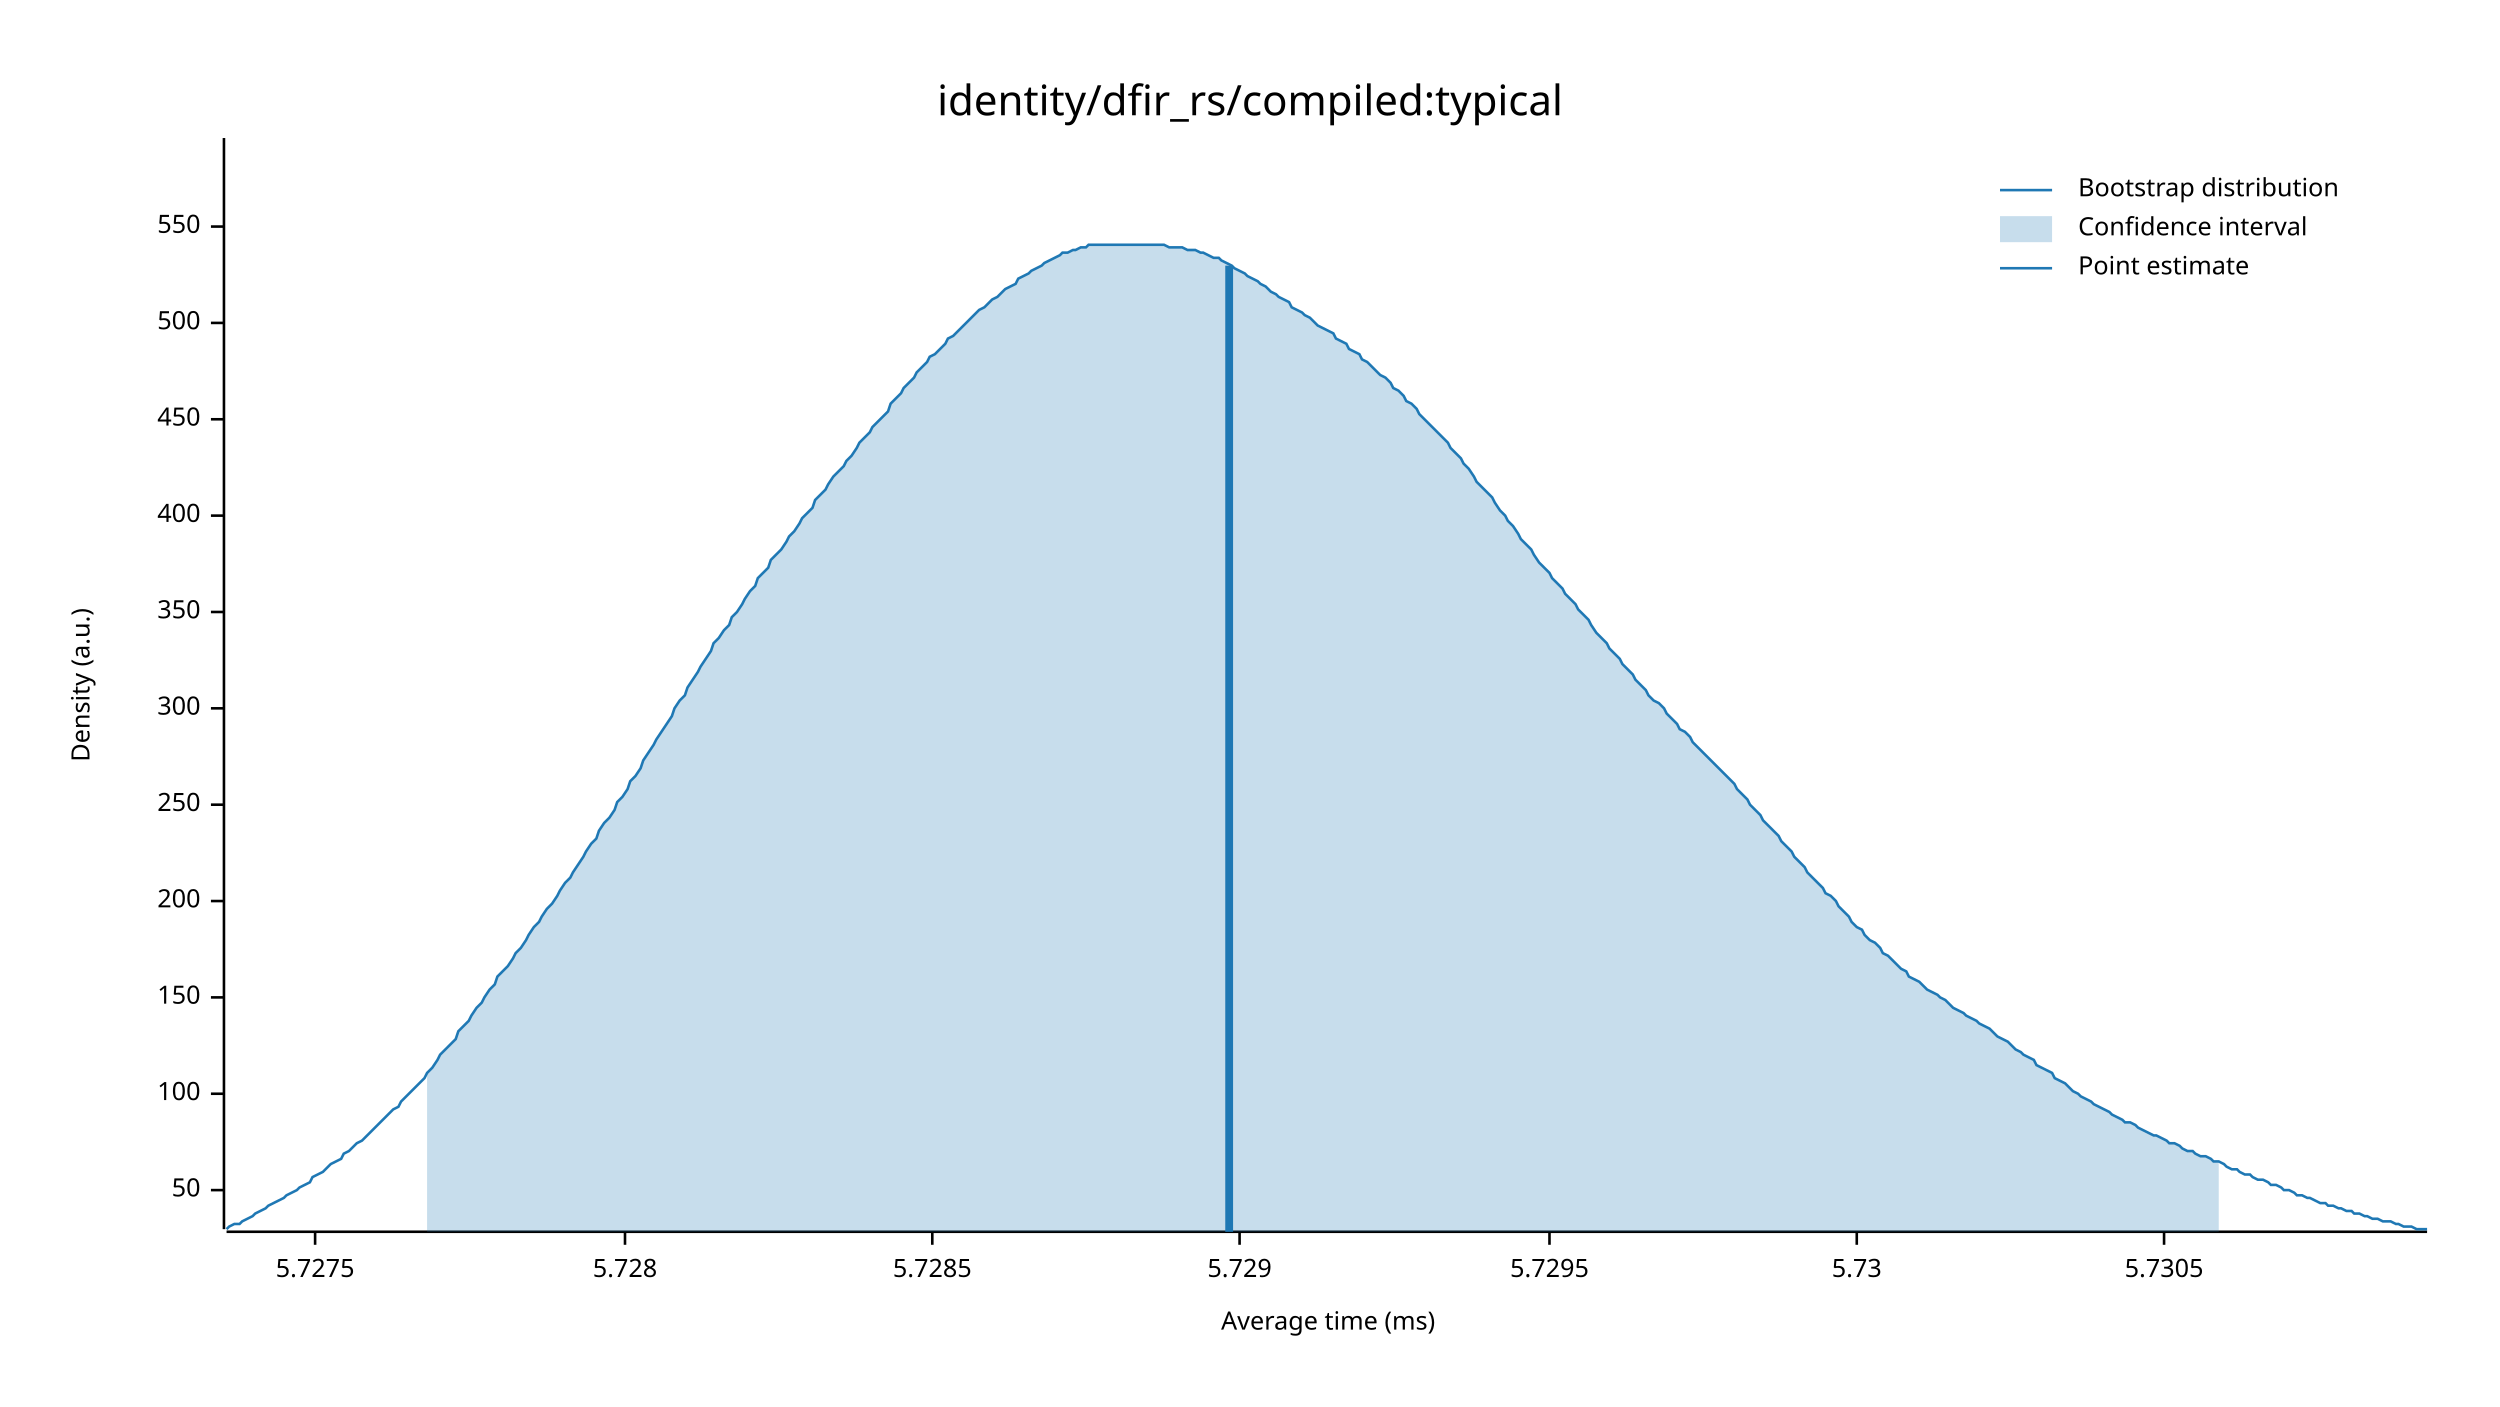
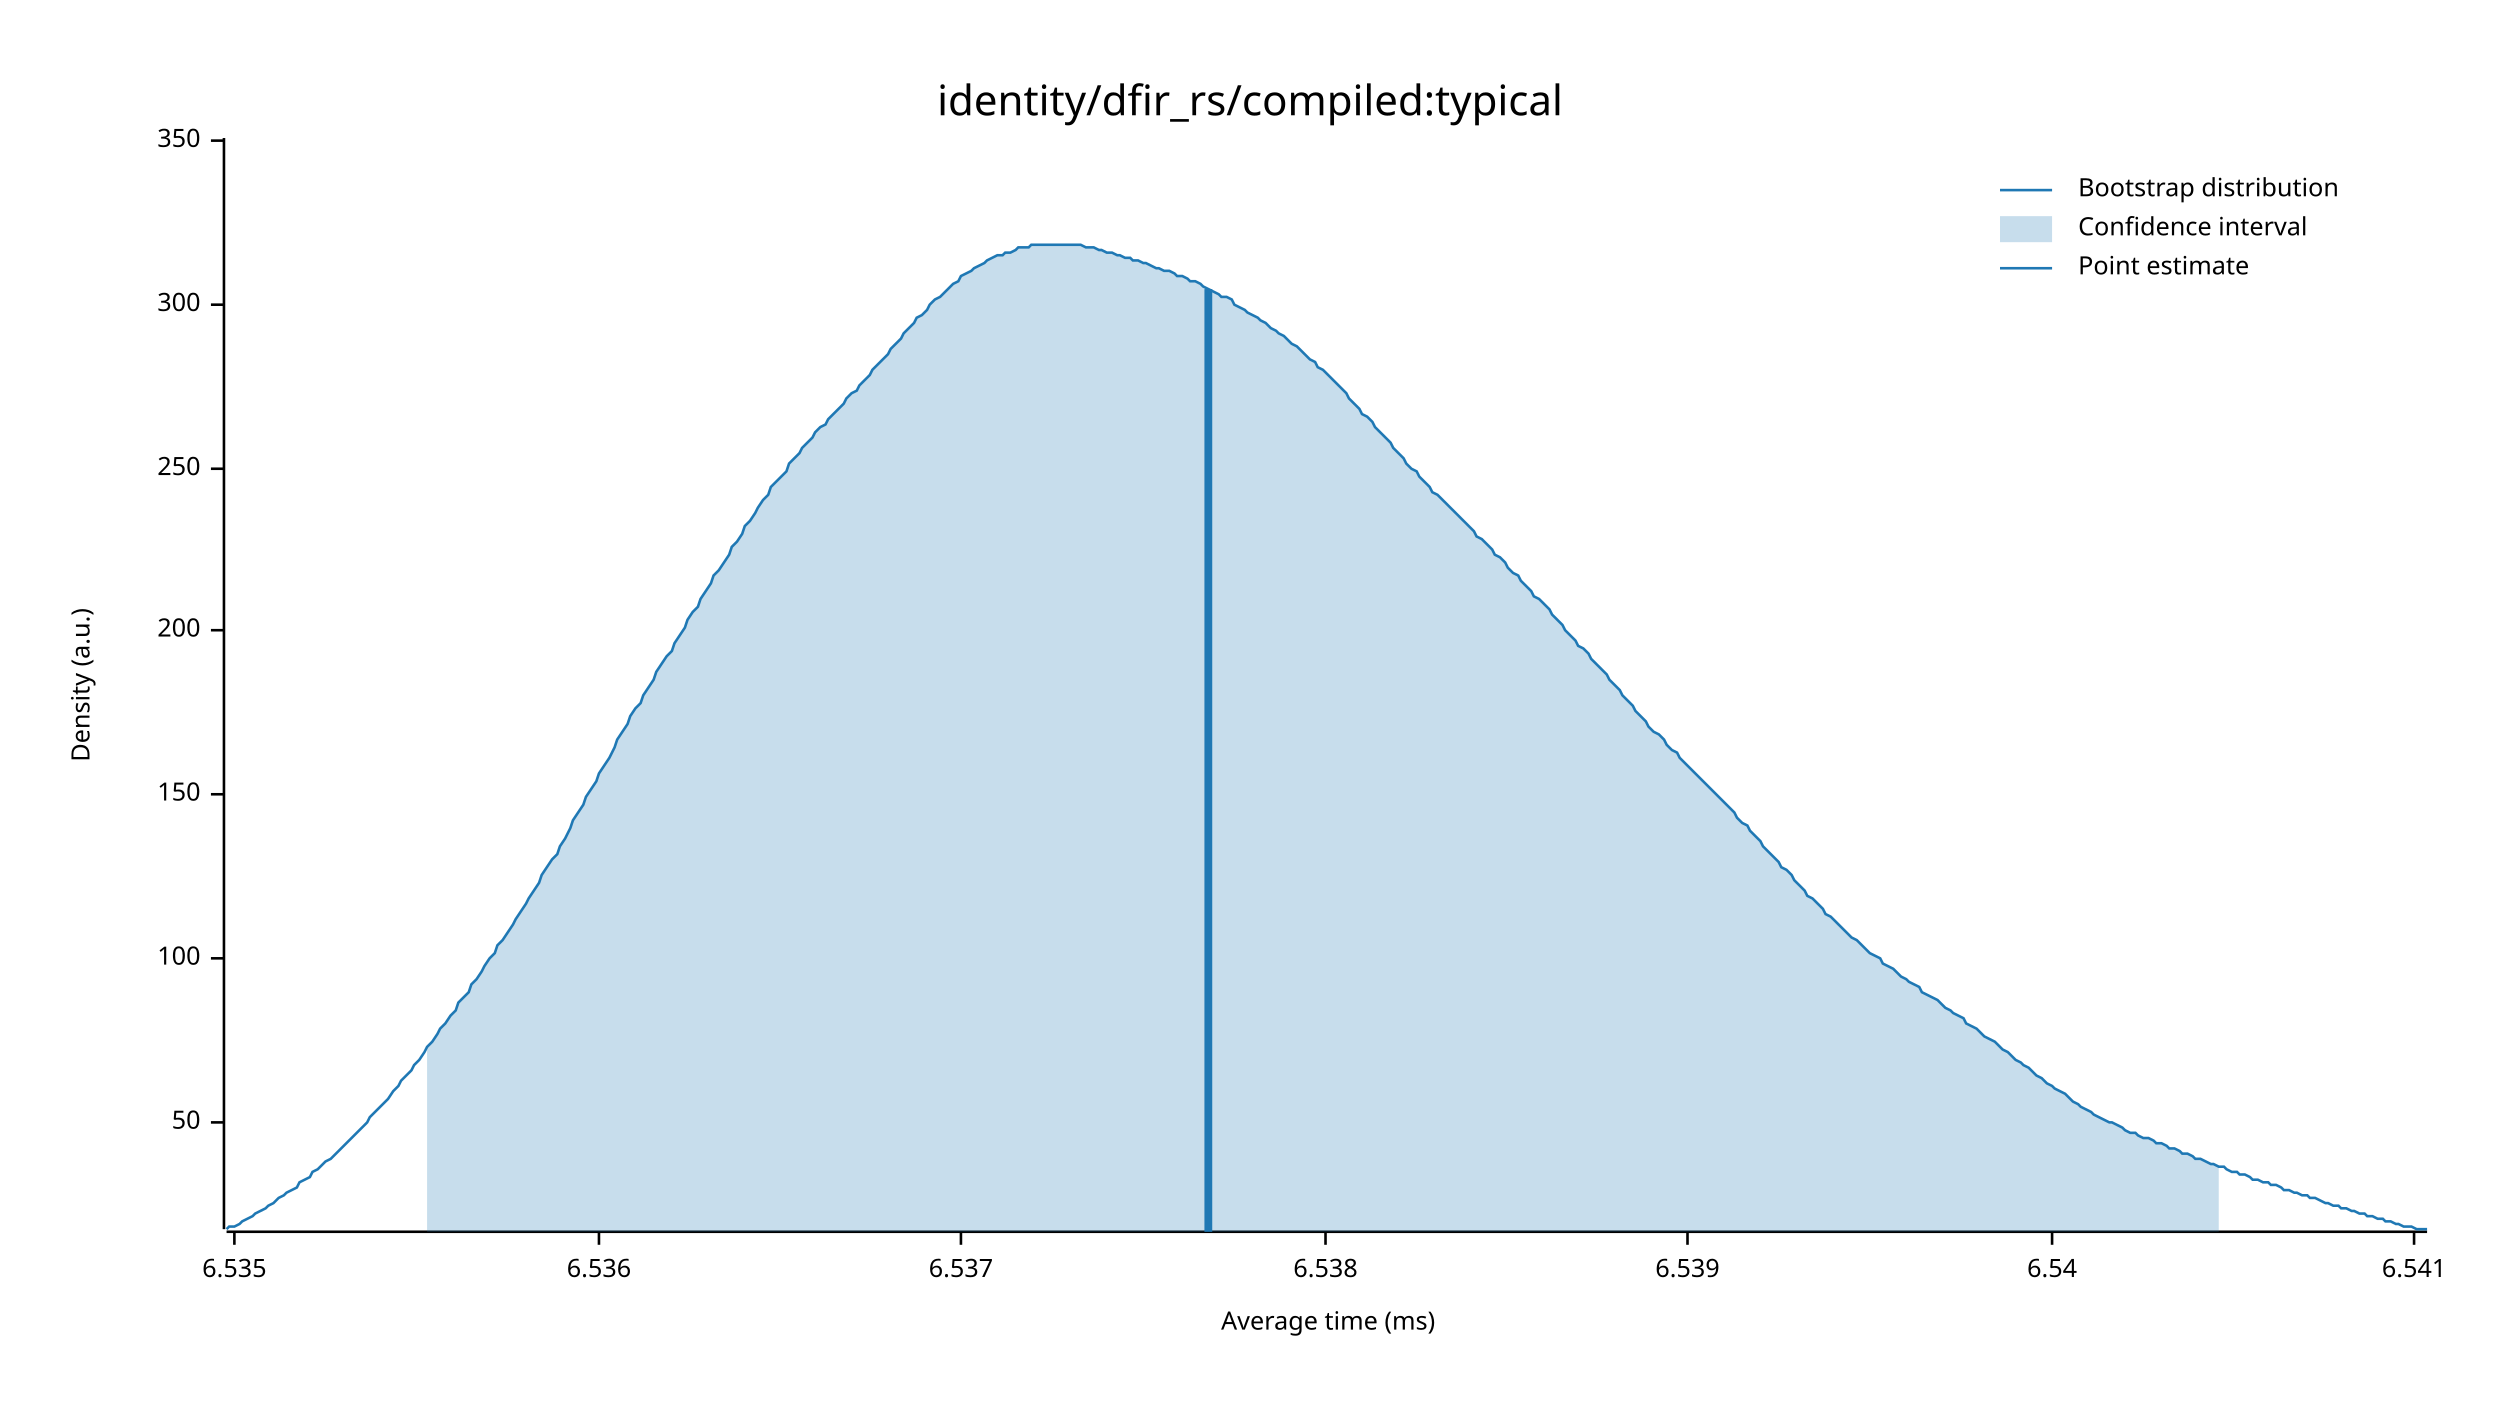
<svg xmlns="http://www.w3.org/2000/svg" width="960" height="540" viewBox="0 0 960 540">
  <text x="480" y="32" dy="0.76em" text-anchor="middle" font-family="sans-serif" font-size="16.129" opacity="1" fill="#000000">
identity/dfir_rs/compiled:typical
</text>
  <text x="27" y="263" dy="0.76em" text-anchor="middle" font-family="sans-serif" font-size="9.677" opacity="1" fill="#000000" transform="rotate(270, 27, 263)">
Density (a.u.)
</text>
  <text x="510" y="513" dy="-0.5ex" text-anchor="middle" font-family="sans-serif" font-size="9.677" opacity="1" fill="#000000">
Average time (ms)
</text>
  <polyline fill="none" opacity="1" stroke="#000000" stroke-width="1" points="86,53 86,472 " />
-   <text x="77" y="457" dy="0.5ex" text-anchor="end" font-family="sans-serif" font-size="9.677" opacity="1" fill="#000000">
+   <text x="77" y="431" dy="0.5ex" text-anchor="end" font-family="sans-serif" font-size="9.677" opacity="1" fill="#000000">
50
</text>
-   <polyline fill="none" opacity="1" stroke="#000000" stroke-width="1" points="81,457 86,457 " />
-   <text x="77" y="420" dy="0.5ex" text-anchor="end" font-family="sans-serif" font-size="9.677" opacity="1" fill="#000000">
+   <polyline fill="none" opacity="1" stroke="#000000" stroke-width="1" points="81,431 86,431 " />
+   <text x="77" y="368" dy="0.5ex" text-anchor="end" font-family="sans-serif" font-size="9.677" opacity="1" fill="#000000">
100
</text>
-   <polyline fill="none" opacity="1" stroke="#000000" stroke-width="1" points="81,420 86,420 " />
-   <text x="77" y="383" dy="0.5ex" text-anchor="end" font-family="sans-serif" font-size="9.677" opacity="1" fill="#000000">
+   <polyline fill="none" opacity="1" stroke="#000000" stroke-width="1" points="81,368 86,368 " />
+   <text x="77" y="305" dy="0.5ex" text-anchor="end" font-family="sans-serif" font-size="9.677" opacity="1" fill="#000000">
150
</text>
-   <polyline fill="none" opacity="1" stroke="#000000" stroke-width="1" points="81,383 86,383 " />
-   <text x="77" y="346" dy="0.5ex" text-anchor="end" font-family="sans-serif" font-size="9.677" opacity="1" fill="#000000">
+   <polyline fill="none" opacity="1" stroke="#000000" stroke-width="1" points="81,305 86,305 " />
+   <text x="77" y="242" dy="0.5ex" text-anchor="end" font-family="sans-serif" font-size="9.677" opacity="1" fill="#000000">
200
</text>
-   <polyline fill="none" opacity="1" stroke="#000000" stroke-width="1" points="81,346 86,346 " />
-   <text x="77" y="309" dy="0.5ex" text-anchor="end" font-family="sans-serif" font-size="9.677" opacity="1" fill="#000000">
+   <polyline fill="none" opacity="1" stroke="#000000" stroke-width="1" points="81,242 86,242 " />
+   <text x="77" y="180" dy="0.5ex" text-anchor="end" font-family="sans-serif" font-size="9.677" opacity="1" fill="#000000">
250
</text>
-   <polyline fill="none" opacity="1" stroke="#000000" stroke-width="1" points="81,309 86,309 " />
-   <text x="77" y="272" dy="0.5ex" text-anchor="end" font-family="sans-serif" font-size="9.677" opacity="1" fill="#000000">
+   <polyline fill="none" opacity="1" stroke="#000000" stroke-width="1" points="81,180 86,180 " />
+   <text x="77" y="117" dy="0.5ex" text-anchor="end" font-family="sans-serif" font-size="9.677" opacity="1" fill="#000000">
300
</text>
-   <polyline fill="none" opacity="1" stroke="#000000" stroke-width="1" points="81,272 86,272 " />
-   <text x="77" y="235" dy="0.5ex" text-anchor="end" font-family="sans-serif" font-size="9.677" opacity="1" fill="#000000">
+   <polyline fill="none" opacity="1" stroke="#000000" stroke-width="1" points="81,117 86,117 " />
+   <text x="77" y="54" dy="0.5ex" text-anchor="end" font-family="sans-serif" font-size="9.677" opacity="1" fill="#000000">
350
</text>
-   <polyline fill="none" opacity="1" stroke="#000000" stroke-width="1" points="81,235 86,235 " />
-   <text x="77" y="198" dy="0.5ex" text-anchor="end" font-family="sans-serif" font-size="9.677" opacity="1" fill="#000000">
- 400
+   <polyline fill="none" opacity="1" stroke="#000000" stroke-width="1" points="81,54 86,54 " />
+   <polyline fill="none" opacity="1" stroke="#000000" stroke-width="1" points="87,473 932,473 " />
+   <text x="90" y="483" dy="0.76em" text-anchor="middle" font-family="sans-serif" font-size="9.677" opacity="1" fill="#000000">
+ 6.535
</text>
-   <polyline fill="none" opacity="1" stroke="#000000" stroke-width="1" points="81,198 86,198 " />
-   <text x="77" y="161" dy="0.5ex" text-anchor="end" font-family="sans-serif" font-size="9.677" opacity="1" fill="#000000">
- 450
+   <polyline fill="none" opacity="1" stroke="#000000" stroke-width="1" points="90,473 90,478 " />
+   <text x="230" y="483" dy="0.76em" text-anchor="middle" font-family="sans-serif" font-size="9.677" opacity="1" fill="#000000">
+ 6.536
</text>
-   <polyline fill="none" opacity="1" stroke="#000000" stroke-width="1" points="81,161 86,161 " />
-   <text x="77" y="124" dy="0.5ex" text-anchor="end" font-family="sans-serif" font-size="9.677" opacity="1" fill="#000000">
- 500
+   <polyline fill="none" opacity="1" stroke="#000000" stroke-width="1" points="230,473 230,478 " />
+   <text x="369" y="483" dy="0.76em" text-anchor="middle" font-family="sans-serif" font-size="9.677" opacity="1" fill="#000000">
+ 6.537
</text>
-   <polyline fill="none" opacity="1" stroke="#000000" stroke-width="1" points="81,124 86,124 " />
-   <text x="77" y="87" dy="0.5ex" text-anchor="end" font-family="sans-serif" font-size="9.677" opacity="1" fill="#000000">
- 550
+   <polyline fill="none" opacity="1" stroke="#000000" stroke-width="1" points="369,473 369,478 " />
+   <text x="509" y="483" dy="0.76em" text-anchor="middle" font-family="sans-serif" font-size="9.677" opacity="1" fill="#000000">
+ 6.538
</text>
-   <polyline fill="none" opacity="1" stroke="#000000" stroke-width="1" points="81,87 86,87 " />
-   <polyline fill="none" opacity="1" stroke="#000000" stroke-width="1" points="87,473 932,473 " />
-   <text x="121" y="483" dy="0.76em" text-anchor="middle" font-family="sans-serif" font-size="9.677" opacity="1" fill="#000000">
- 5.7275
+   <polyline fill="none" opacity="1" stroke="#000000" stroke-width="1" points="509,473 509,478 " />
+   <text x="648" y="483" dy="0.76em" text-anchor="middle" font-family="sans-serif" font-size="9.677" opacity="1" fill="#000000">
+ 6.539
</text>
-   <polyline fill="none" opacity="1" stroke="#000000" stroke-width="1" points="121,473 121,478 " />
-   <text x="240" y="483" dy="0.76em" text-anchor="middle" font-family="sans-serif" font-size="9.677" opacity="1" fill="#000000">
- 5.728
+   <polyline fill="none" opacity="1" stroke="#000000" stroke-width="1" points="648,473 648,478 " />
+   <text x="788" y="483" dy="0.76em" text-anchor="middle" font-family="sans-serif" font-size="9.677" opacity="1" fill="#000000">
+ 6.54
</text>
-   <polyline fill="none" opacity="1" stroke="#000000" stroke-width="1" points="240,473 240,478 " />
-   <text x="358" y="483" dy="0.76em" text-anchor="middle" font-family="sans-serif" font-size="9.677" opacity="1" fill="#000000">
- 5.7285
+   <polyline fill="none" opacity="1" stroke="#000000" stroke-width="1" points="788,473 788,478 " />
+   <text x="927" y="483" dy="0.76em" text-anchor="middle" font-family="sans-serif" font-size="9.677" opacity="1" fill="#000000">
+ 6.541
</text>
-   <polyline fill="none" opacity="1" stroke="#000000" stroke-width="1" points="358,473 358,478 " />
-   <text x="476" y="483" dy="0.76em" text-anchor="middle" font-family="sans-serif" font-size="9.677" opacity="1" fill="#000000">
- 5.729
- </text>
-   <polyline fill="none" opacity="1" stroke="#000000" stroke-width="1" points="476,473 476,478 " />
-   <text x="595" y="483" dy="0.76em" text-anchor="middle" font-family="sans-serif" font-size="9.677" opacity="1" fill="#000000">
- 5.7295
- </text>
-   <polyline fill="none" opacity="1" stroke="#000000" stroke-width="1" points="595,473 595,478 " />
-   <text x="713" y="483" dy="0.76em" text-anchor="middle" font-family="sans-serif" font-size="9.677" opacity="1" fill="#000000">
- 5.73
- </text>
-   <polyline fill="none" opacity="1" stroke="#000000" stroke-width="1" points="713,473 713,478 " />
-   <text x="831" y="483" dy="0.76em" text-anchor="middle" font-family="sans-serif" font-size="9.677" opacity="1" fill="#000000">
- 5.7305
- </text>
-   <polyline fill="none" opacity="1" stroke="#000000" stroke-width="1" points="831,473 831,478 " />
-   <polyline fill="none" opacity="1" stroke="#1F78B4" stroke-width="1" points="87,472 88,471 90,470 92,470 93,469 95,468 97,467 98,466 100,465 102,464 103,463 105,462 107,461 109,460 110,459 112,458 114,457 115,456 117,455 119,454 120,452 122,451 124,450 125,449 127,447 129,446 131,445 132,443 134,442 136,440 137,439 139,438 141,436 142,435 144,433 146,431 147,430 149,428 151,426 153,425 154,423 156,421 158,419 159,418 161,416 163,414 164,412 166,410 168,407 169,405 171,403 173,401 175,399 176,396 178,394 180,392 181,390 183,387 185,385 186,383 188,380 190,378 191,375 193,373 195,371 197,368 198,366 200,364 202,361 203,359 205,356 207,354 208,352 210,349 212,347 214,344 215,342 217,339 219,337 220,335 222,332 224,329 225,327 227,324 229,322 230,319 232,316 234,314 236,311 237,308 239,306 241,303 242,300 244,298 246,295 247,292 249,289 251,286 252,284 254,281 256,278 258,275 259,272 261,269 263,267 264,264 266,261 268,258 269,256 271,253 273,250 274,247 276,245 278,242 280,240 281,237 283,235 285,232 286,230 288,227 290,225 291,222 293,220 295,218 296,215 298,213 300,211 302,208 303,206 305,204 307,201 308,199 310,197 312,195 313,192 315,190 317,188 318,186 320,183 322,181 324,179 325,177 327,175 329,172 330,170 332,168 334,166 335,164 337,162 339,160 341,158 342,155 344,153 346,151 347,149 349,147 351,145 352,143 354,141 356,139 357,137 359,136 361,134 363,132 364,130 366,129 368,127 369,126 371,124 373,122 374,121 376,119 378,118 379,117 381,115 383,114 385,112 386,111 388,110 390,109 391,107 393,106 395,105 396,104 398,103 400,102 401,101 403,100 405,99 407,98 408,97 410,97 412,96 413,96 415,95 417,95 418,94 420,94 422,94 423,94 425,94 427,94 429,94 430,94 432,94 434,94 435,94 437,94 439,94 440,94 442,94 444,94 445,94 447,94 449,95 451,95 452,95 454,95 456,96 457,96 459,96 461,97 462,97 464,98 466,99 468,99 469,100 471,101 473,102 474,103 476,104 478,105 479,106 481,107 483,108 484,109 486,110 488,112 490,113 491,114 493,115 495,116 496,118 498,119 500,120 501,121 503,122 505,124 506,125 508,126 510,127 512,128 513,130 515,131 517,132 518,134 520,135 522,136 523,138 525,139 527,141 528,142 530,144 532,145 534,147 535,149 537,150 539,152 540,154 542,155 544,157 545,159 547,161 549,163 550,164 552,166 554,168 556,170 557,172 559,174 561,176 562,178 564,180 566,183 567,185 569,187 571,189 573,191 574,193 576,196 578,198 579,200 581,202 583,205 584,207 586,209 588,211 589,213 591,216 593,218 595,220 596,222 598,224 600,226 601,228 603,230 605,232 606,234 608,236 610,238 611,240 613,243 615,245 617,247 618,249 620,251 622,253 623,255 625,257 627,259 628,261 630,263 632,265 633,267 635,269 637,270 639,272 640,274 642,276 644,278 645,280 647,281 649,283 650,285 652,287 654,289 655,290 657,292 659,294 661,296 662,297 664,299 666,301 667,303 669,305 671,307 672,309 674,311 676,313 677,315 679,317 681,319 683,321 684,323 686,325 688,327 689,329 691,331 693,333 694,335 696,337 698,339 700,341 701,343 703,344 705,346 706,348 708,350 710,352 711,354 713,356 715,357 716,359 718,361 720,362 722,364 723,366 725,367 727,369 728,370 730,372 732,373 733,375 735,376 737,377 738,378 740,380 742,381 744,382 745,383 747,384 749,386 750,387 752,388 754,389 755,390 757,391 759,392 760,393 762,394 764,395 766,397 767,398 769,399 771,400 772,401 774,403 776,404 777,405 779,406 781,407 782,409 784,410 786,411 788,412 789,414 791,415 793,416 794,417 796,419 798,420 799,421 801,422 803,423 804,424 806,425 808,426 810,427 811,428 813,429 815,430 816,431 818,431 820,432 821,433 823,434 825,435 827,436 828,436 830,437 832,438 833,439 835,439 837,440 838,441 840,442 842,442 843,443 845,444 847,444 849,445 850,446 852,446 854,447 855,448 857,449 859,449 860,450 862,451 864,451 865,452 867,453 869,453 871,454 872,455 874,455 876,456 877,457 879,457 881,458 882,459 884,459 886,460 887,460 889,461 891,462 893,462 894,463 896,463 898,464 899,464 901,465 903,465 904,466 906,466 908,467 909,467 911,468 913,468 915,469 916,469 918,469 920,470 921,470 923,471 925,471 926,471 928,472 930,472 932,472 " />
-   <polygon opacity="0.25" fill="#1F78B4" points="164,412 166,410 168,407 169,405 171,403 173,401 175,399 176,396 178,394 180,392 181,390 183,387 185,385 186,383 188,380 190,378 191,375 193,373 195,371 197,368 198,366 200,364 202,361 203,359 205,356 207,354 208,352 210,349 212,347 214,344 215,342 217,339 219,337 220,335 222,332 224,329 225,327 227,324 229,322 230,319 232,316 234,314 236,311 237,308 239,306 241,303 242,300 244,298 246,295 247,292 249,289 251,286 252,284 254,281 256,278 258,275 259,272 261,269 263,267 264,264 266,261 268,258 269,256 271,253 273,250 274,247 276,245 278,242 280,240 281,237 283,235 285,232 286,230 288,227 290,225 291,222 293,220 295,218 296,215 298,213 300,211 302,208 303,206 305,204 307,201 308,199 310,197 312,195 313,192 315,190 317,188 318,186 320,183 322,181 324,179 325,177 327,175 329,172 330,170 332,168 334,166 335,164 337,162 339,160 341,158 342,155 344,153 346,151 347,149 349,147 351,145 352,143 354,141 356,139 357,137 359,136 361,134 363,132 364,130 366,129 368,127 369,126 371,124 373,122 374,121 376,119 378,118 379,117 381,115 383,114 385,112 386,111 388,110 390,109 391,107 393,106 395,105 396,104 398,103 400,102 401,101 403,100 405,99 407,98 408,97 410,97 412,96 413,96 415,95 417,95 418,94 420,94 422,94 423,94 425,94 427,94 429,94 430,94 432,94 434,94 435,94 437,94 439,94 440,94 442,94 444,94 445,94 447,94 449,95 451,95 452,95 454,95 456,96 457,96 459,96 461,97 462,97 464,98 466,99 468,99 469,100 471,101 473,102 474,103 476,104 478,105 479,106 481,107 483,108 484,109 486,110 488,112 490,113 491,114 493,115 495,116 496,118 498,119 500,120 501,121 503,122 505,124 506,125 508,126 510,127 512,128 513,130 515,131 517,132 518,134 520,135 522,136 523,138 525,139 527,141 528,142 530,144 532,145 534,147 535,149 537,150 539,152 540,154 542,155 544,157 545,159 547,161 549,163 550,164 552,166 554,168 556,170 557,172 559,174 561,176 562,178 564,180 566,183 567,185 569,187 571,189 573,191 574,193 576,196 578,198 579,200 581,202 583,205 584,207 586,209 588,211 589,213 591,216 593,218 595,220 596,222 598,224 600,226 601,228 603,230 605,232 606,234 608,236 610,238 611,240 613,243 615,245 617,247 618,249 620,251 622,253 623,255 625,257 627,259 628,261 630,263 632,265 633,267 635,269 637,270 639,272 640,274 642,276 644,278 645,280 647,281 649,283 650,285 652,287 654,289 655,290 657,292 659,294 661,296 662,297 664,299 666,301 667,303 669,305 671,307 672,309 674,311 676,313 677,315 679,317 681,319 683,321 684,323 686,325 688,327 689,329 691,331 693,333 694,335 696,337 698,339 700,341 701,343 703,344 705,346 706,348 708,350 710,352 711,354 713,356 715,357 716,359 718,361 720,362 722,364 723,366 725,367 727,369 728,370 730,372 732,373 733,375 735,376 737,377 738,378 740,380 742,381 744,382 745,383 747,384 749,386 750,387 752,388 754,389 755,390 757,391 759,392 760,393 762,394 764,395 766,397 767,398 769,399 771,400 772,401 774,403 776,404 777,405 779,406 781,407 782,409 784,410 786,411 788,412 789,414 791,415 793,416 794,417 796,419 798,420 799,421 801,422 803,423 804,424 806,425 808,426 810,427 811,428 813,429 815,430 816,431 818,431 820,432 821,433 823,434 825,435 827,436 828,436 830,437 832,438 833,439 835,439 837,440 838,441 840,442 842,442 843,443 845,444 847,444 849,445 850,446 852,446 852,473 164,473 " />
-   <polyline fill="none" opacity="1" stroke="#1F78B4" stroke-width="3" points="472,473 472,102 " />
+   <polyline fill="none" opacity="1" stroke="#000000" stroke-width="1" points="927,473 927,478 " />
+   <polyline fill="none" opacity="1" stroke="#1F78B4" stroke-width="1" points="87,472 88,471 90,471 92,470 93,469 95,468 97,467 98,466 100,465 102,464 103,463 105,462 107,460 109,459 110,458 112,457 114,456 115,454 117,453 119,452 120,450 122,449 124,447 125,446 127,445 129,443 131,441 132,440 134,438 136,436 137,435 139,433 141,431 142,429 144,427 146,425 147,424 149,422 151,419 153,417 154,415 156,413 158,411 159,409 161,407 163,404 164,402 166,400 168,397 169,395 171,393 173,390 175,388 176,385 178,383 180,381 181,378 183,376 185,373 186,371 188,368 190,366 191,363 193,361 195,358 197,355 198,353 200,350 202,347 203,345 205,342 207,339 208,336 210,333 212,330 214,328 215,325 217,322 219,318 220,315 222,312 224,309 225,306 227,303 229,300 230,297 232,294 234,291 236,287 237,284 239,281 241,278 242,275 244,272 246,270 247,267 249,264 251,261 252,258 254,255 256,252 258,250 259,247 261,244 263,241 264,238 266,235 268,233 269,230 271,227 273,224 274,221 276,219 278,216 280,213 281,210 283,208 285,205 286,202 288,200 290,197 291,195 293,192 295,190 296,187 298,185 300,183 302,181 303,178 305,176 307,174 308,172 310,170 312,168 313,166 315,164 317,163 318,161 320,159 322,157 324,155 325,153 327,151 329,150 330,148 332,146 334,144 335,142 337,140 339,138 341,136 342,134 344,132 346,130 347,128 349,126 351,124 352,122 354,121 356,119 357,117 359,115 361,114 363,112 364,111 366,109 368,108 369,106 371,105 373,104 374,103 376,102 378,101 379,100 381,99 383,98 385,98 386,97 388,97 390,96 391,95 393,95 395,95 396,94 398,94 400,94 401,94 403,94 405,94 407,94 408,94 410,94 412,94 413,94 415,94 417,95 418,95 420,95 422,96 423,96 425,97 427,97 429,98 430,98 432,99 434,99 435,100 437,100 439,101 440,101 442,102 444,103 445,103 447,104 449,104 451,105 452,106 454,106 456,107 457,108 459,108 461,109 462,110 464,111 466,112 468,113 469,114 471,114 473,115 474,117 476,118 478,119 479,120 481,121 483,122 484,123 486,124 488,126 490,127 491,128 493,129 495,131 496,132 498,133 500,135 501,136 503,138 505,139 506,141 508,142 510,144 512,146 513,147 515,149 517,151 518,153 520,155 522,157 523,159 525,160 527,162 528,164 530,166 532,168 534,170 535,172 537,174 539,176 540,178 542,180 544,181 545,183 547,185 549,187 550,189 552,190 554,192 556,194 557,195 559,197 561,199 562,200 564,202 566,204 567,206 569,207 571,209 573,211 574,213 576,214 578,216 579,218 581,220 583,221 584,223 586,225 588,227 589,229 591,230 593,232 595,234 596,236 598,238 600,240 601,242 603,244 605,246 606,248 608,249 610,251 611,253 613,255 615,257 617,259 618,261 620,263 622,265 623,267 625,269 627,271 628,273 630,275 632,277 633,279 635,281 637,282 639,284 640,286 642,288 644,289 645,291 647,293 649,295 650,296 652,298 654,300 655,301 657,303 659,305 661,307 662,308 664,310 666,312 667,314 669,316 671,317 672,319 674,321 676,323 677,325 679,327 681,329 683,331 684,333 686,334 688,336 689,338 691,340 693,342 694,344 696,345 698,347 700,349 701,351 703,352 705,354 706,355 708,357 710,359 711,360 713,361 715,363 716,364 718,366 720,367 722,368 723,370 725,371 727,372 728,373 730,375 732,376 733,377 735,378 737,379 738,381 740,382 742,383 744,384 745,385 747,387 749,388 750,389 752,390 754,391 755,393 757,394 759,395 760,396 762,398 764,399 766,400 767,401 769,403 771,404 772,405 774,407 776,408 777,409 779,410 781,412 782,413 784,414 786,416 788,417 789,418 791,419 793,420 794,421 796,423 798,424 799,425 801,426 803,427 804,428 806,429 808,430 810,431 811,431 813,432 815,433 816,434 818,435 820,435 821,436 823,437 825,437 827,438 828,439 830,439 832,440 833,441 835,441 837,442 838,443 840,443 842,444 843,445 845,445 847,446 849,447 850,447 852,448 854,448 855,449 857,450 859,450 860,451 862,451 864,452 865,453 867,453 869,454 871,454 872,455 874,455 876,456 877,457 879,457 881,458 882,458 884,459 886,459 887,460 889,460 891,461 893,462 894,462 896,463 898,463 899,464 901,464 903,465 904,465 906,466 908,466 909,467 911,467 913,468 915,468 916,469 918,469 920,470 921,470 923,471 925,471 926,471 928,472 930,472 932,472 " />
+   <polygon opacity="0.25" fill="#1F78B4" points="164,402 166,400 168,397 169,395 171,393 173,390 175,388 176,385 178,383 180,381 181,378 183,376 185,373 186,371 188,368 190,366 191,363 193,361 195,358 197,355 198,353 200,350 202,347 203,345 205,342 207,339 208,336 210,333 212,330 214,328 215,325 217,322 219,318 220,315 222,312 224,309 225,306 227,303 229,300 230,297 232,294 234,291 236,287 237,284 239,281 241,278 242,275 244,272 246,270 247,267 249,264 251,261 252,258 254,255 256,252 258,250 259,247 261,244 263,241 264,238 266,235 268,233 269,230 271,227 273,224 274,221 276,219 278,216 280,213 281,210 283,208 285,205 286,202 288,200 290,197 291,195 293,192 295,190 296,187 298,185 300,183 302,181 303,178 305,176 307,174 308,172 310,170 312,168 313,166 315,164 317,163 318,161 320,159 322,157 324,155 325,153 327,151 329,150 330,148 332,146 334,144 335,142 337,140 339,138 341,136 342,134 344,132 346,130 347,128 349,126 351,124 352,122 354,121 356,119 357,117 359,115 361,114 363,112 364,111 366,109 368,108 369,106 371,105 373,104 374,103 376,102 378,101 379,100 381,99 383,98 385,98 386,97 388,97 390,96 391,95 393,95 395,95 396,94 398,94 400,94 401,94 403,94 405,94 407,94 408,94 410,94 412,94 413,94 415,94 417,95 418,95 420,95 422,96 423,96 425,97 427,97 429,98 430,98 432,99 434,99 435,100 437,100 439,101 440,101 442,102 444,103 445,103 447,104 449,104 451,105 452,106 454,106 456,107 457,108 459,108 461,109 462,110 464,111 466,112 468,113 469,114 471,114 473,115 474,117 476,118 478,119 479,120 481,121 483,122 484,123 486,124 488,126 490,127 491,128 493,129 495,131 496,132 498,133 500,135 501,136 503,138 505,139 506,141 508,142 510,144 512,146 513,147 515,149 517,151 518,153 520,155 522,157 523,159 525,160 527,162 528,164 530,166 532,168 534,170 535,172 537,174 539,176 540,178 542,180 544,181 545,183 547,185 549,187 550,189 552,190 554,192 556,194 557,195 559,197 561,199 562,200 564,202 566,204 567,206 569,207 571,209 573,211 574,213 576,214 578,216 579,218 581,220 583,221 584,223 586,225 588,227 589,229 591,230 593,232 595,234 596,236 598,238 600,240 601,242 603,244 605,246 606,248 608,249 610,251 611,253 613,255 615,257 617,259 618,261 620,263 622,265 623,267 625,269 627,271 628,273 630,275 632,277 633,279 635,281 637,282 639,284 640,286 642,288 644,289 645,291 647,293 649,295 650,296 652,298 654,300 655,301 657,303 659,305 661,307 662,308 664,310 666,312 667,314 669,316 671,317 672,319 674,321 676,323 677,325 679,327 681,329 683,331 684,333 686,334 688,336 689,338 691,340 693,342 694,344 696,345 698,347 700,349 701,351 703,352 705,354 706,355 708,357 710,359 711,360 713,361 715,363 716,364 718,366 720,367 722,368 723,370 725,371 727,372 728,373 730,375 732,376 733,377 735,378 737,379 738,381 740,382 742,383 744,384 745,385 747,387 749,388 750,389 752,390 754,391 755,393 757,394 759,395 760,396 762,398 764,399 766,400 767,401 769,403 771,404 772,405 774,407 776,408 777,409 779,410 781,412 782,413 784,414 786,416 788,417 789,418 791,419 793,420 794,421 796,423 798,424 799,425 801,426 803,427 804,428 806,429 808,430 810,431 811,431 813,432 815,433 816,434 818,435 820,435 821,436 823,437 825,437 827,438 828,439 830,439 832,440 833,441 835,441 837,442 838,443 840,443 842,444 843,445 845,445 847,446 849,447 850,447 852,448 852,473 164,473 " />
+   <polyline fill="none" opacity="1" stroke="#1F78B4" stroke-width="3" points="464,473 464,111 " />
  <text x="798" y="68" dy="0.76em" text-anchor="start" font-family="sans-serif" font-size="9.677" opacity="1" fill="#000000">
Bootstrap distribution
</text>
  <text x="798" y="83" dy="0.76em" text-anchor="start" font-family="sans-serif" font-size="9.677" opacity="1" fill="#000000">
Confidence interval
</text>
  <text x="798" y="98" dy="0.76em" text-anchor="start" font-family="sans-serif" font-size="9.677" opacity="1" fill="#000000">
Point estimate
</text>
  <polyline fill="none" opacity="1" stroke="#1F78B4" stroke-width="1" points="768,73 788,73 " />
  <rect x="768" y="83" width="20" height="10" opacity="0.25" fill="#1F78B4" stroke="none" />
  <polyline fill="none" opacity="1" stroke="#1F78B4" stroke-width="1" points="768,103 788,103 " />
</svg>
